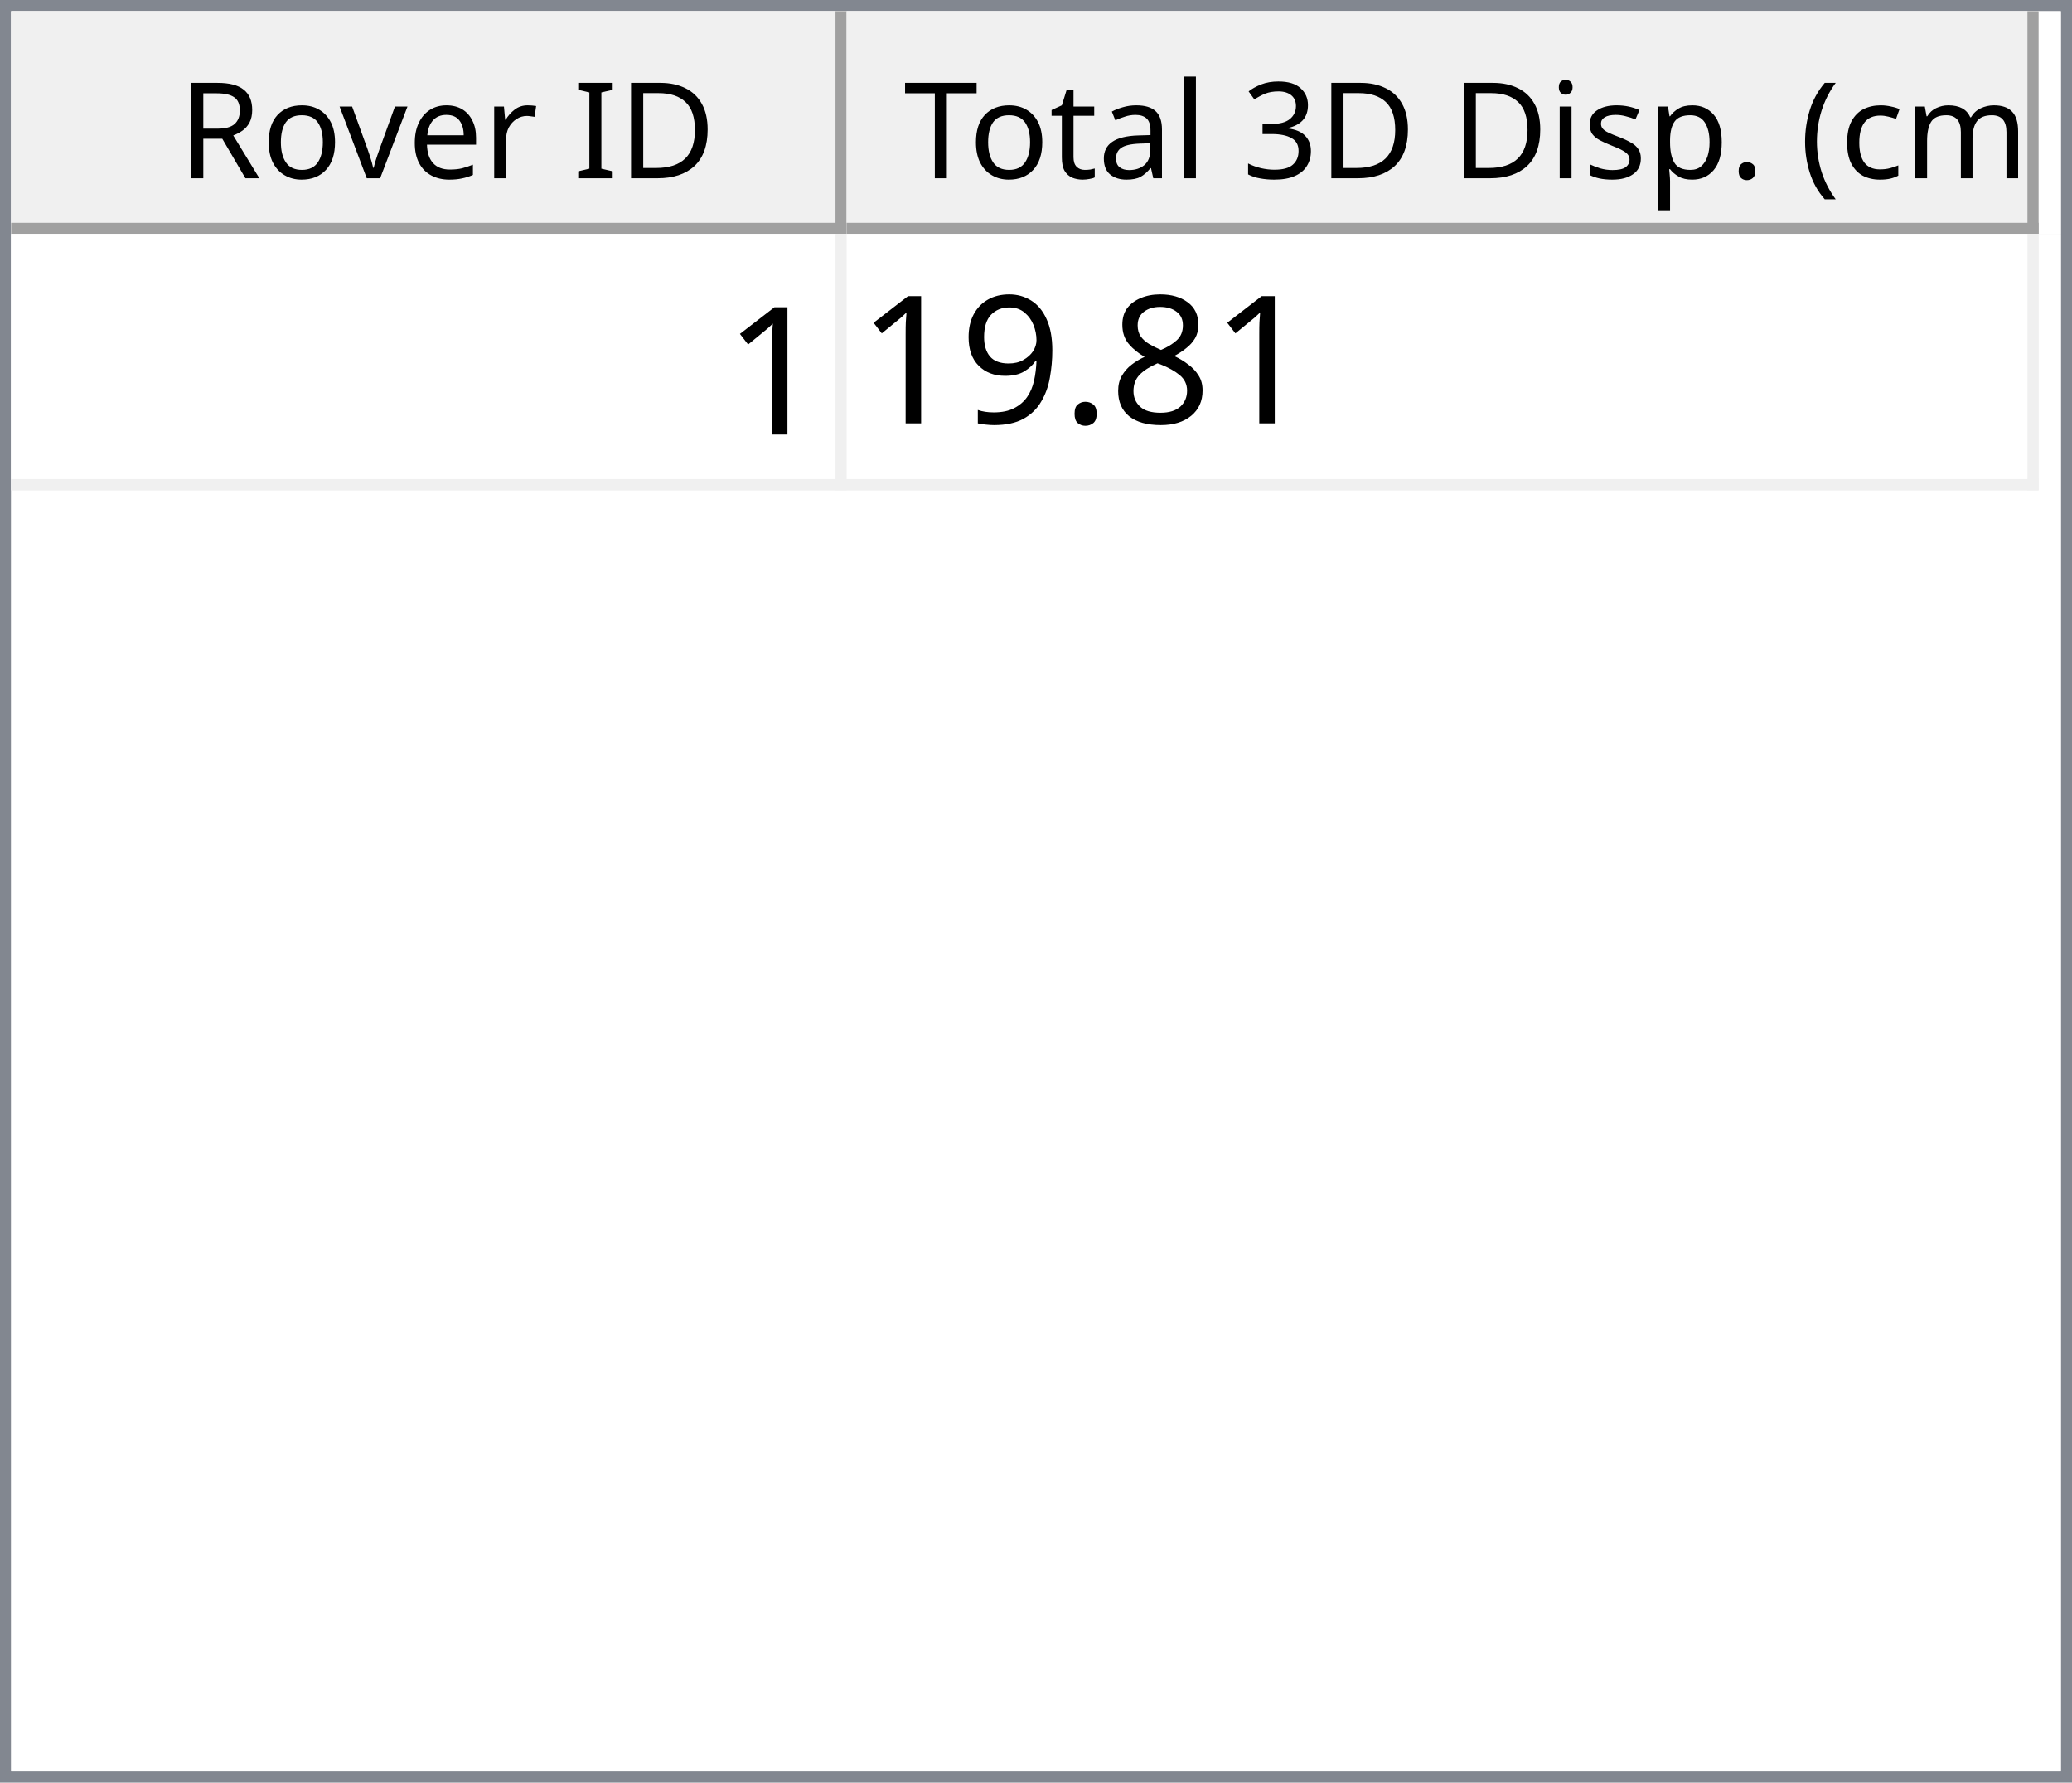
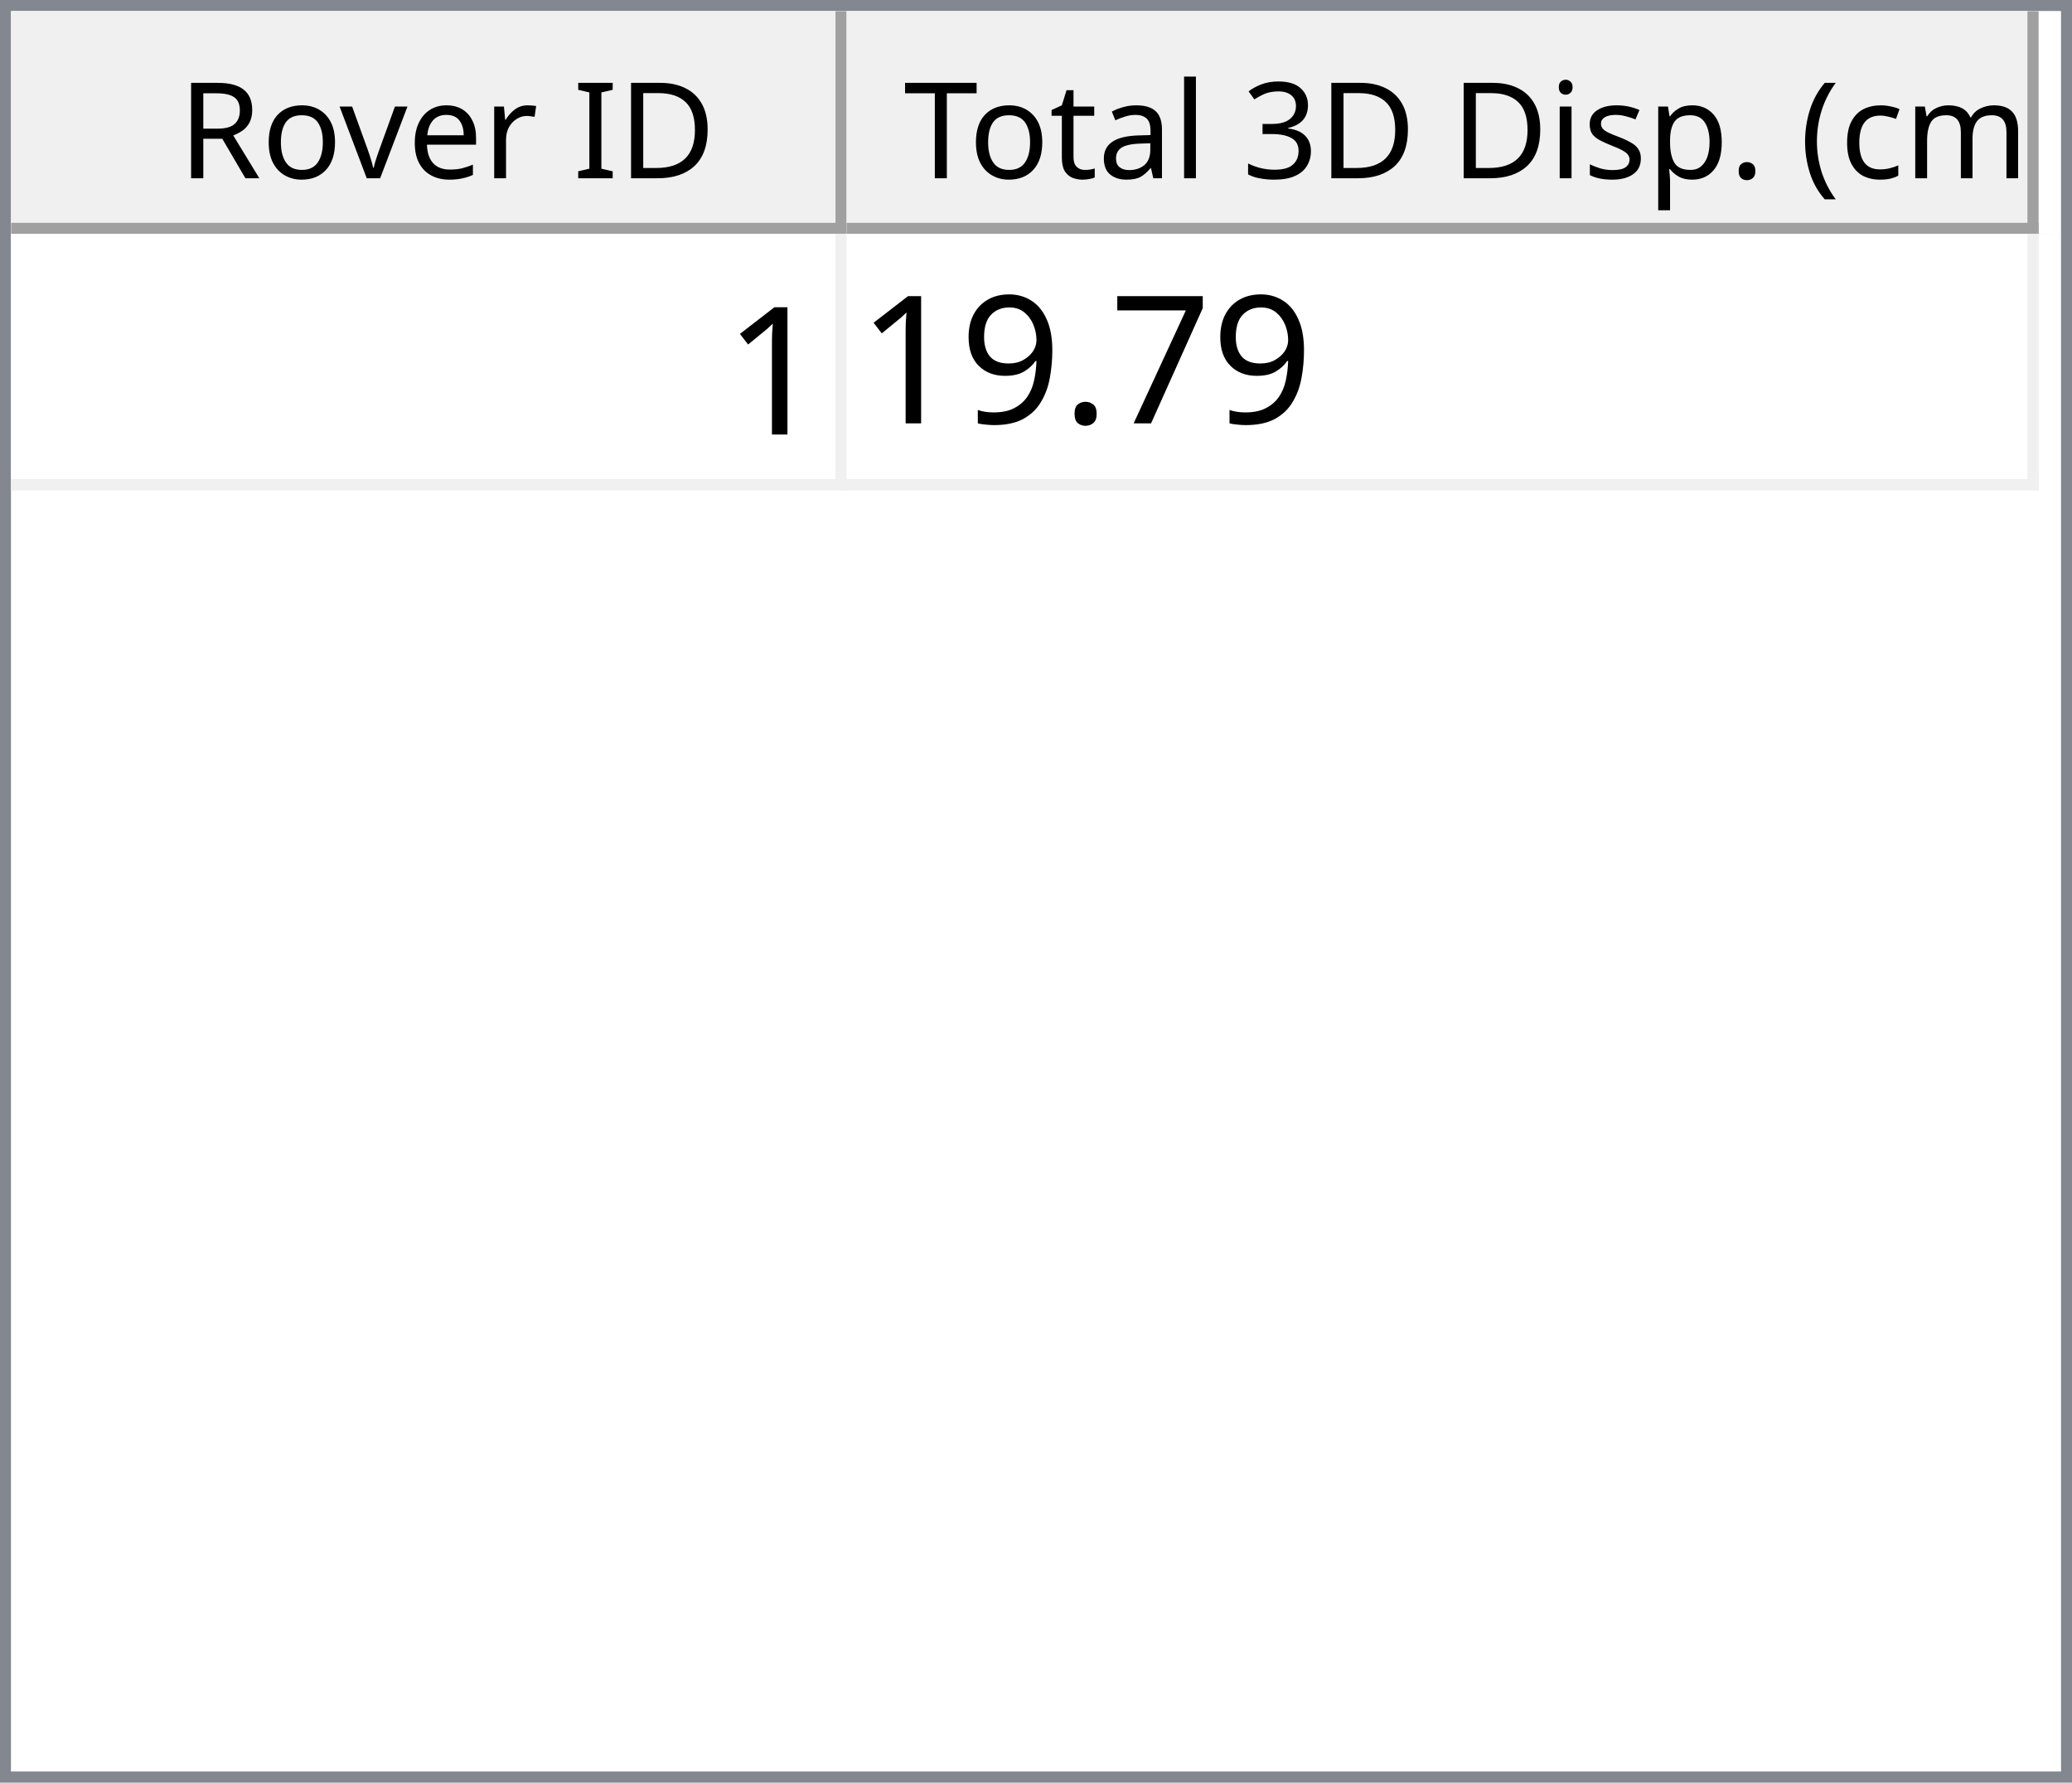
<svg xmlns="http://www.w3.org/2000/svg" style="fill-opacity:1; color-rendering:auto; color-interpolation:auto; text-rendering:auto; stroke:black; stroke-linecap:square; stroke-miterlimit:10; shape-rendering:auto; stroke-opacity:1; fill:black; stroke-dasharray:none; font-weight:normal; stroke-width:1; font-family:'Dialog'; font-style:normal; stroke-linejoin:miter; font-size:12px; stroke-dashoffset:0; image-rendering:auto;" width="186" height="160">
  <defs id="genericDefs" />
  <g>
    <defs id="defs1">
      <clipPath clipPathUnits="userSpaceOnUse" id="clipPath1">
        <path d="M0 0 L186 0 L186 160 L0 160 L0 0 Z" />
      </clipPath>
      <clipPath clipPathUnits="userSpaceOnUse" id="clipPath2">
        <path d="M0 0 L0 160 L186 160 L186 0 Z" />
      </clipPath>
      <clipPath clipPathUnits="userSpaceOnUse" id="clipPath3">
        <path d="M0 0 L0 20 L184 20 L184 0 Z" />
      </clipPath>
      <clipPath clipPathUnits="userSpaceOnUse" id="clipPath4">
        <path d="M0 0 L0 20 L75 20 L75 0 Z" />
      </clipPath>
      <clipPath clipPathUnits="userSpaceOnUse" id="clipPath5">
        <path d="M1 1 L1 19 L74 19 L74 1 Z" />
      </clipPath>
      <clipPath clipPathUnits="userSpaceOnUse" id="clipPath6">
        <path d="M0 0 L0 18 L73 18 L73 0 Z" />
      </clipPath>
      <clipPath clipPathUnits="userSpaceOnUse" id="clipPath7">
        <path d="M-0.5 -0.5 L-0.5 19.5 L74.5 19.5 L74.5 -0.5 Z" />
      </clipPath>
      <clipPath clipPathUnits="userSpaceOnUse" id="clipPath8">
        <path d="M0 0 L0 20 L107 20 L107 0 Z" />
      </clipPath>
      <clipPath clipPathUnits="userSpaceOnUse" id="clipPath9">
        <path d="M1 1 L1 19 L106 19 L106 1 Z" />
      </clipPath>
      <clipPath clipPathUnits="userSpaceOnUse" id="clipPath10">
        <path d="M0 0 L0 18 L105 18 L105 0 Z" />
      </clipPath>
      <clipPath clipPathUnits="userSpaceOnUse" id="clipPath11">
        <path d="M-0.5 -0.5 L-0.5 19.5 L106.5 19.5 L106.5 -0.5 Z" />
      </clipPath>
      <clipPath clipPathUnits="userSpaceOnUse" id="clipPath12">
        <path d="M0 0 L0 138 L184 138 L184 0 Z" />
      </clipPath>
      <clipPath clipPathUnits="userSpaceOnUse" id="clipPath13">
        <path d="M0 0 L0 23 L182 23 L182 0 Z" />
      </clipPath>
      <clipPath clipPathUnits="userSpaceOnUse" id="clipPath14">
        <path d="M-0.5 -0.5 L-0.5 22.5 L181.5 22.5 L181.5 -0.5 Z" />
      </clipPath>
      <clipPath clipPathUnits="userSpaceOnUse" id="clipPath15">
        <path d="M0 0 L0 22 L74 22 L74 0 Z" />
      </clipPath>
      <clipPath clipPathUnits="userSpaceOnUse" id="clipPath16">
        <path d="M0 0 L0 22 L106 22 L106 0 Z" />
      </clipPath>
      <font horiz-adv-x="64.551" id="font1">
        <font-face ascent="107.91" descent="25.098" units-per-em="100" style="font-style:normal; font-family:Segoe UI; font-weight:normal;" />
        <missing-glyph horiz-adv-x="64.551" d="M8.109 0 L8.109 68.266 L56.453 68.266 L56.453 0 L8.109 0 ZM15.328 7.234 L49.219 7.234 L49.219 61.031 L15.328 61.031 L15.328 7.234 Z" />
        <glyph unicode="D" horiz-adv-x="70.117" d="M9.188 0 L9.188 70.016 L28.516 70.016 Q65.531 70.016 65.531 35.891 Q65.531 19.672 55.25 9.836 Q44.969 0 27.734 0 L9.188 0 ZM17.391 62.594 L17.391 7.422 L27.828 7.422 Q41.609 7.422 49.273 14.797 Q56.938 22.172 56.938 35.688 Q56.938 62.594 28.328 62.594 L17.391 62.594 Z" />
        <glyph unicode="I" horiz-adv-x="26.611" d="M17.391 0 L9.188 0 L9.188 70.016 L17.391 70.016 L17.391 0 Z" />
        <glyph unicode=" " horiz-adv-x="27.393" d="" />
        <glyph unicode="r" horiz-adv-x="34.766" d="M34.188 41.891 Q32.078 43.5 28.125 43.5 Q23 43.5 19.555 38.672 Q16.109 33.844 16.109 25.484 L16.109 0 L8.109 0 L8.109 50 L16.109 50 L16.109 39.703 L16.312 39.703 Q18.016 44.969 21.531 47.922 Q25.047 50.875 29.391 50.875 Q32.516 50.875 34.188 50.203 L34.188 41.891 Z" />
        <glyph unicode="e" horiz-adv-x="52.295" d="M48.297 23 L12.984 23 Q13.188 14.656 17.484 10.109 Q21.781 5.562 29.297 5.562 Q37.75 5.562 44.828 11.141 L44.828 3.609 Q38.234 -1.172 27.391 -1.172 Q16.797 -1.172 10.742 5.641 Q4.688 12.453 4.688 24.812 Q4.688 36.469 11.305 43.82 Q17.922 51.172 27.734 51.172 Q37.547 51.172 42.922 44.828 Q48.297 38.484 48.297 27.203 L48.297 23 ZM40.094 29.781 Q40.047 36.719 36.75 40.578 Q33.453 44.438 27.594 44.438 Q21.922 44.438 17.969 40.383 Q14.016 36.328 13.094 29.781 L40.094 29.781 Z" />
        <glyph unicode="v" horiz-adv-x="47.9" d="M47.406 50 L27.484 0 L19.625 0 L0.688 50 L9.469 50 L22.172 13.672 Q23.578 9.672 23.922 6.688 L24.125 6.688 Q24.609 10.453 25.688 13.484 L38.969 50 L47.406 50 Z" />
        <glyph unicode="o" horiz-adv-x="58.594" d="M29 -1.172 Q17.922 -1.172 11.305 5.836 Q4.688 12.844 4.688 24.422 Q4.688 37.016 11.57 44.094 Q18.453 51.172 30.172 51.172 Q41.359 51.172 47.633 44.289 Q53.906 37.406 53.906 25.203 Q53.906 13.234 47.141 6.031 Q40.375 -1.172 29 -1.172 ZM29.594 44.438 Q21.875 44.438 17.383 39.188 Q12.891 33.938 12.891 24.703 Q12.891 15.828 17.43 10.695 Q21.969 5.562 29.594 5.562 Q37.359 5.562 41.531 10.594 Q45.703 15.625 45.703 24.906 Q45.703 34.281 41.531 39.359 Q37.359 44.438 29.594 44.438 Z" />
        <glyph unicode="R" horiz-adv-x="59.814" d="M59.375 0 L49.609 0 L37.891 19.625 Q36.281 22.359 34.766 24.289 Q33.25 26.219 31.664 27.438 Q30.078 28.656 28.25 29.219 Q26.422 29.781 24.125 29.781 L17.391 29.781 L17.391 0 L9.188 0 L9.188 70.016 L30.078 70.016 Q34.672 70.016 38.555 68.867 Q42.438 67.719 45.289 65.375 Q48.141 63.031 49.758 59.547 Q51.375 56.062 51.375 51.375 Q51.375 47.703 50.273 44.656 Q49.172 41.609 47.148 39.211 Q45.125 36.812 42.266 35.133 Q39.406 33.453 35.844 32.516 L35.844 32.328 Q37.594 31.547 38.891 30.547 Q40.188 29.547 41.359 28.18 Q42.531 26.812 43.68 25.078 Q44.828 23.344 46.234 21.047 L59.375 0 ZM17.391 62.594 L17.391 37.203 L28.516 37.203 Q31.594 37.203 34.203 38.133 Q36.812 39.062 38.719 40.797 Q40.625 42.531 41.703 45.047 Q42.781 47.562 42.781 50.688 Q42.781 56.297 39.141 59.445 Q35.5 62.594 28.609 62.594 L17.391 62.594 Z" />
        <glyph unicode=")" horiz-adv-x="30.176" d="M8.297 -15.922 L1.172 -15.922 Q16.406 2.344 16.406 26.812 Q16.406 51.469 1.078 70.016 L8.297 70.016 Q23.531 52.156 23.531 26.703 Q23.531 1.375 8.297 -15.922 Z" />
        <glyph unicode="m" horiz-adv-x="86.133" d="M79.109 0 L71.094 0 L71.094 28.719 Q71.094 37.016 68.531 40.727 Q65.969 44.438 59.906 44.438 Q54.781 44.438 51.195 39.75 Q47.609 35.062 47.609 28.516 L47.609 0 L39.594 0 L39.594 29.688 Q39.594 44.438 28.219 44.438 Q22.953 44.438 19.531 40.016 Q16.109 35.594 16.109 28.516 L16.109 0 L8.109 0 L8.109 50 L16.109 50 L16.109 42.094 L16.312 42.094 Q21.625 51.172 31.844 51.172 Q36.969 51.172 40.773 48.312 Q44.578 45.453 46 40.828 Q51.562 51.172 62.594 51.172 Q79.109 51.172 79.109 30.812 L79.109 0 Z" />
        <glyph unicode="c" horiz-adv-x="46.191" d="M42.188 2.297 Q36.422 -1.172 28.516 -1.172 Q17.828 -1.172 11.258 5.789 Q4.688 12.75 4.688 23.828 Q4.688 36.188 11.766 43.68 Q18.844 51.172 30.672 51.172 Q37.25 51.172 42.281 48.734 L42.281 40.531 Q36.719 44.438 30.375 44.438 Q22.703 44.438 17.797 38.945 Q12.891 33.453 12.891 24.516 Q12.891 15.719 17.508 10.641 Q22.125 5.562 29.891 5.562 Q36.422 5.562 42.188 9.906 L42.188 2.297 Z" />
        <glyph unicode="(" horiz-adv-x="30.176" d="M29.109 -15.922 L21.969 -15.922 Q6.844 1.375 6.844 26.703 Q6.844 52.156 21.969 70.016 L29.203 70.016 Q13.875 51.469 13.875 26.812 Q13.875 2.344 29.109 -15.922 Z" />
        <glyph unicode="." horiz-adv-x="21.68" d="M10.891 -1.078 Q8.641 -1.078 7.055 0.539 Q5.469 2.156 5.469 4.391 Q5.469 6.641 7.055 8.273 Q8.641 9.906 10.891 9.906 Q13.188 9.906 14.797 8.273 Q16.406 6.641 16.406 4.391 Q16.406 2.156 14.797 0.539 Q13.188 -1.078 10.891 -1.078 Z" />
        <glyph unicode="p" horiz-adv-x="58.789" d="M16.312 7.234 L16.109 7.234 L16.109 -23 L8.109 -23 L8.109 50 L16.109 50 L16.109 41.219 L16.312 41.219 Q22.219 51.172 33.594 51.172 Q43.266 51.172 48.688 44.461 Q54.109 37.75 54.109 26.469 Q54.109 13.922 48 6.375 Q41.891 -1.172 31.297 -1.172 Q21.578 -1.172 16.312 7.234 ZM16.109 27.391 L16.109 20.406 Q16.109 14.203 20.141 9.883 Q24.172 5.562 30.375 5.562 Q37.641 5.562 41.773 11.133 Q45.906 16.703 45.906 26.609 Q45.906 34.969 42.047 39.703 Q38.188 44.438 31.594 44.438 Q24.609 44.438 20.359 39.578 Q16.109 34.719 16.109 27.391 Z" />
        <glyph unicode="s" horiz-adv-x="42.432" d="M5.078 1.812 L5.078 10.406 Q11.625 5.562 19.484 5.562 Q30.031 5.562 30.031 12.594 Q30.031 14.594 29.125 15.992 Q28.219 17.391 26.68 18.461 Q25.141 19.531 23.07 20.383 Q21 21.234 18.609 22.172 Q15.281 23.484 12.766 24.828 Q10.25 26.172 8.57 27.859 Q6.891 29.547 6.031 31.695 Q5.172 33.844 5.172 36.719 Q5.172 40.234 6.789 42.945 Q8.406 45.656 11.086 47.484 Q13.766 49.312 17.211 50.242 Q20.656 51.172 24.312 51.172 Q30.812 51.172 35.938 48.922 L35.938 40.828 Q30.422 44.438 23.25 44.438 Q21 44.438 19.195 43.922 Q17.391 43.406 16.094 42.477 Q14.797 41.547 14.086 40.258 Q13.375 38.969 13.375 37.406 Q13.375 35.453 14.086 34.133 Q14.797 32.812 16.164 31.789 Q17.531 30.766 19.484 29.938 Q21.438 29.109 23.922 28.125 Q27.25 26.859 29.883 25.516 Q32.516 24.172 34.375 22.484 Q36.234 20.797 37.234 18.602 Q38.234 16.406 38.234 13.375 Q38.234 9.672 36.602 6.938 Q34.969 4.203 32.234 2.398 Q29.5 0.594 25.93 -0.289 Q22.359 -1.172 18.453 -1.172 Q10.75 -1.172 5.078 1.812 Z" />
        <glyph unicode="i" horiz-adv-x="24.219" d="M12.203 62.703 Q10.062 62.703 8.547 64.164 Q7.031 65.625 7.031 67.875 Q7.031 70.125 8.547 71.609 Q10.062 73.094 12.203 73.094 Q14.406 73.094 15.945 71.609 Q17.484 70.125 17.484 67.875 Q17.484 65.719 15.945 64.211 Q14.406 62.703 12.203 62.703 ZM16.109 0 L8.109 0 L8.109 50 L16.109 50 L16.109 0 Z" />
        <glyph unicode="3" horiz-adv-x="53.906" d="M46.531 19.828 Q46.531 15.094 44.75 11.211 Q42.969 7.328 39.719 4.57 Q36.469 1.812 31.93 0.297 Q27.391 -1.219 21.922 -1.219 Q11.922 -1.219 6 2.594 L6 11.188 Q13.094 5.609 22.219 5.609 Q25.875 5.609 28.828 6.539 Q31.781 7.469 33.906 9.227 Q36.031 10.984 37.18 13.477 Q38.328 15.969 38.328 19.094 Q38.328 32.812 18.797 32.812 L12.984 32.812 L12.984 39.594 L18.5 39.594 Q35.797 39.594 35.797 52.484 Q35.797 64.406 22.609 64.406 Q15.188 64.406 8.688 59.422 L8.688 67.188 Q15.375 71.188 24.609 71.188 Q29 71.188 32.57 69.969 Q36.141 68.75 38.68 66.555 Q41.219 64.359 42.609 61.281 Q44 58.203 44 54.5 Q44 40.672 30.031 36.719 L30.031 36.531 Q33.594 36.141 36.625 34.797 Q39.656 33.453 41.852 31.305 Q44.047 29.156 45.289 26.25 Q46.531 23.344 46.531 19.828 Z" />
        <glyph unicode="l" horiz-adv-x="24.219" d="M16.109 0 L8.109 0 L8.109 74.031 L16.109 74.031 L16.109 0 Z" />
        <glyph unicode="a" horiz-adv-x="50.879" d="M43.891 0 L35.891 0 L35.891 7.812 L35.688 7.812 Q30.469 -1.172 20.312 -1.172 Q12.844 -1.172 8.617 2.781 Q4.391 6.734 4.391 13.281 Q4.391 27.297 20.906 29.594 L35.891 31.688 Q35.891 44.438 25.594 44.438 Q16.547 44.438 9.281 38.281 L9.281 46.484 Q16.656 51.172 26.266 51.172 Q43.891 51.172 43.891 32.516 L43.891 0 ZM35.891 25.297 L23.828 23.641 Q18.266 22.859 15.43 20.875 Q12.594 18.891 12.594 13.875 Q12.594 10.203 15.211 7.883 Q17.828 5.562 22.172 5.562 Q28.125 5.562 32.008 9.742 Q35.891 13.922 35.891 20.312 L35.891 25.297 Z" />
        <glyph unicode="t" horiz-adv-x="33.887" d="M31.297 0.484 Q28.469 -1.078 23.828 -1.078 Q10.688 -1.078 10.688 13.578 L10.688 43.172 L2.094 43.172 L2.094 50 L10.688 50 L10.688 62.203 L18.703 64.797 L18.703 50 L31.297 50 L31.297 43.172 L18.703 43.172 L18.703 14.984 Q18.703 9.969 20.414 7.82 Q22.125 5.672 26.078 5.672 Q29.109 5.672 31.297 7.328 L31.297 0.484 Z" />
        <glyph unicode="T" horiz-adv-x="52.393" d="M50.594 62.594 L30.375 62.594 L30.375 0 L22.172 0 L22.172 62.594 L2 62.594 L2 70.016 L50.594 70.016 L50.594 62.594 Z" />
      </font>
      <font horiz-adv-x="75.0" id="font2">
        <font-face ascent="100.537" descent="21.973" units-per-em="100" style="font-style:normal; font-family:sans-serif; font-weight:normal;" />
        <missing-glyph horiz-adv-x="75.0" d="M12.5 0 L12.5 62.5 L62.5 62.5 L62.5 0 L12.5 0 ZM14.062 1.562 L60.938 1.562 L60.938 60.938 L14.062 60.938 L14.062 1.562 Z" />
        <glyph unicode="1" horiz-adv-x="55.615" d="M37.25 0 L28.469 0 L28.469 56 Q25.297 52.984 20.141 49.953 Q14.984 46.922 10.891 45.406 L10.891 53.906 Q18.266 57.375 23.781 62.305 Q29.297 67.234 31.594 71.875 L37.25 71.875 L37.25 0 Z" />
-         <glyph unicode="8" horiz-adv-x="55.615" d="M17.672 38.812 Q12.203 40.828 9.57 44.539 Q6.938 48.25 6.938 53.422 Q6.938 61.234 12.555 66.555 Q18.172 71.875 27.484 71.875 Q36.859 71.875 42.578 66.43 Q48.297 60.984 48.297 53.172 Q48.297 48.188 45.68 44.508 Q43.062 40.828 37.75 38.812 Q44.344 36.672 47.781 31.883 Q51.219 27.094 51.219 20.453 Q51.219 11.281 44.727 5.031 Q38.234 -1.219 27.641 -1.219 Q17.047 -1.219 10.547 5.055 Q4.047 11.328 4.047 20.703 Q4.047 27.688 7.594 32.398 Q11.141 37.109 17.672 38.812 ZM15.922 53.719 Q15.922 48.641 19.195 45.414 Q22.469 42.188 27.688 42.188 Q32.766 42.188 36.016 45.383 Q39.266 48.578 39.266 53.219 Q39.266 58.062 35.914 61.359 Q32.562 64.656 27.594 64.656 Q22.562 64.656 19.242 61.43 Q15.922 58.203 15.922 53.719 ZM13.094 20.656 Q13.094 16.891 14.875 13.375 Q16.656 9.859 20.172 7.93 Q23.688 6 27.734 6 Q34.031 6 38.133 10.055 Q42.234 14.109 42.234 20.359 Q42.234 26.703 38.016 30.859 Q33.797 35.016 27.438 35.016 Q21.234 35.016 17.164 30.914 Q13.094 26.812 13.094 20.656 Z" />
+         <glyph unicode="7" horiz-adv-x="55.615" d="M4.734 62.203 L4.734 70.656 L51.078 70.656 L51.078 63.812 Q44.234 56.547 37.523 44.484 Q30.812 32.422 27.156 19.672 Q24.516 10.688 23.781 0 L14.75 0 Q14.891 8.453 18.062 20.414 Q21.234 32.375 27.172 43.484 Q33.109 54.594 39.797 62.203 L4.734 62.203 Z" />
        <glyph unicode="." horiz-adv-x="27.783" d="M9.078 0 L9.078 10.016 L19.094 10.016 L19.094 0 L9.078 0 Z" />
        <glyph unicode="9" horiz-adv-x="55.615" d="M5.469 16.547 L13.922 17.328 Q14.984 11.375 18.016 8.688 Q21.047 6 25.781 6 Q29.828 6 32.883 7.859 Q35.938 9.719 37.891 12.82 Q39.844 15.922 41.164 21.195 Q42.484 26.469 42.484 31.938 Q42.484 32.516 42.438 33.688 Q39.797 29.5 35.234 26.883 Q30.672 24.266 25.344 24.266 Q16.453 24.266 10.305 30.711 Q4.156 37.156 4.156 47.703 Q4.156 58.594 10.578 65.234 Q17 71.875 26.656 71.875 Q33.641 71.875 39.43 68.117 Q45.219 64.359 48.219 57.398 Q51.219 50.438 51.219 37.25 Q51.219 23.531 48.242 15.406 Q45.266 7.281 39.383 3.031 Q33.5 -1.219 25.594 -1.219 Q17.188 -1.219 11.867 3.445 Q6.547 8.109 5.469 16.547 ZM41.453 48.141 Q41.453 55.719 37.43 60.156 Q33.406 64.594 27.734 64.594 Q21.875 64.594 17.531 59.812 Q13.188 55.031 13.188 47.406 Q13.188 40.578 17.312 36.305 Q21.438 32.031 27.484 32.031 Q33.594 32.031 37.523 36.305 Q41.453 40.578 41.453 48.141 Z" />
      </font>
    </defs>
    <g style="fill:white; stroke:white;">
      <rect x="0" y="0" width="186" style="clip-path:url(#clipPath1); stroke:none;" height="160" />
    </g>
    <g style="fill:white; text-rendering:optimizeSpeed; color-rendering:optimizeSpeed; image-rendering:optimizeSpeed; shape-rendering:crispEdges; stroke:white; color-interpolation:sRGB;">
      <rect x="0" width="186" height="160" y="0" style="stroke:none;" />
      <path style="stroke:none;" d="M0 160 L186 160 L186 0 L0 0 Z" />
    </g>
    <g style="fill:rgb(240,240,240); font-family:'Segoe UI'; stroke:rgb(240,240,240);">
      <rect x="0" y="0" width="186" style="clip-path:url(#clipPath2); stroke:none;" height="160" />
    </g>
    <g style="fill:rgb(130,135,144); font-family:'Segoe UI'; stroke:rgb(130,135,144);">
      <path d="M0 0 L186 0 L186 160 L0 160 L0 0 ZM1 1 L185 1 L185 159 L1 159 L1 1 Z" style="fill-rule:evenodd; clip-path:url(#clipPath2); stroke:none;" />
    </g>
    <g style="fill:white; font-family:'Segoe UI'; stroke:white;" transform="translate(1,1)">
      <rect x="0" y="0" width="184" style="clip-path:url(#clipPath3); stroke:none;" height="20" />
    </g>
    <g style="fill:rgb(240,240,240); font-family:'Segoe UI'; stroke:rgb(240,240,240);" transform="translate(1,1)">
      <rect x="0" y="0" width="75" style="clip-path:url(#clipPath4); stroke:none;" height="20" />
    </g>
    <g style="font-family:'Segoe UI';" transform="translate(2,2)">
      <text x="14" xml:space="preserve" y="14" style="clip-path:url(#clipPath6); stroke:none;">Rover ID</text>
    </g>
    <g style="fill:rgb(160,160,160); font-family:'Segoe UI'; stroke:rgb(160,160,160); stroke-linejoin:bevel;" transform="translate(1.5,1.5)">
      <line x1="74" x2="74" y1="0" style="fill:none; clip-path:url(#clipPath7);" y2="19" />
    </g>
    <g style="fill:rgb(160,160,160); font-family:'Segoe UI'; stroke:rgb(160,160,160); stroke-linejoin:bevel;" transform="matrix(1,0,0,1,1,1) translate(0.5,0.5)">
      <line x1="0" x2="74" y1="19" style="fill:none; clip-path:url(#clipPath7);" y2="19" />
    </g>
    <g style="fill:rgb(240,240,240); font-family:'Segoe UI'; stroke:rgb(240,240,240);" transform="translate(76,1)">
      <rect x="0" y="0" width="107" style="clip-path:url(#clipPath8); stroke:none;" height="20" />
    </g>
    <g style="font-family:'Segoe UI';" transform="translate(77,2)">
      <text x="1" xml:space="preserve" y="14" style="clip-path:url(#clipPath10); stroke:none;"> Total 3D Disp. (cm)</text>
    </g>
    <g style="fill:rgb(160,160,160); font-family:'Segoe UI'; stroke:rgb(160,160,160); stroke-linejoin:bevel;" transform="translate(76.5,1.5)">
      <line x1="106" x2="106" y1="0" style="fill:none; clip-path:url(#clipPath11);" y2="19" />
    </g>
    <g style="fill:rgb(160,160,160); font-family:'Segoe UI'; stroke:rgb(160,160,160); stroke-linejoin:bevel;" transform="matrix(1,0,0,1,76,1) translate(0.5,0.5)">
      <line x1="0" x2="106" y1="19" style="fill:none; clip-path:url(#clipPath11);" y2="19" />
    </g>
    <g style="fill:white; font-family:'Segoe UI'; stroke:white;" transform="translate(1,21)">
      <rect x="0" y="0" width="184" style="clip-path:url(#clipPath12); stroke:none;" height="138" />
    </g>
    <g style="fill:rgb(240,240,240); font-size:16px; font-family:sans-serif; stroke:rgb(240,240,240);" transform="translate(1,21)">
      <rect x="0" y="0" width="182" style="clip-path:url(#clipPath13); stroke:none;" height="23" />
      <line transform="translate(0.5,0.5)" x1="0" x2="181" y1="22" style="clip-path:url(#clipPath14); fill:none; stroke-linejoin:bevel;" y2="22" />
    </g>
    <g transform="matrix(1,0,0,1,1,21) translate(0.5,0.5)" style="fill:rgb(240,240,240); font-size:16px; font-family:sans-serif; stroke:rgb(240,240,240); stroke-linejoin:bevel;">
      <line x1="74" x2="74" y1="0" style="fill:none; clip-path:url(#clipPath14);" y2="22" />
    </g>
    <g transform="matrix(1,0,0,1,1,21) translate(0.5,0.5)" style="fill:rgb(240,240,240); font-size:16px; font-family:sans-serif; stroke:rgb(240,240,240); stroke-linejoin:bevel;">
      <line x1="181" x2="181" y1="0" style="fill:none; clip-path:url(#clipPath14);" y2="22" />
    </g>
    <g style="fill:white; font-size:16px; font-family:sans-serif; stroke:white;" transform="matrix(1,0,0,1,1,21)">
      <rect x="0" y="0" width="74" style="clip-path:url(#clipPath15); stroke:none;" height="22" />
      <text x="64" y="18" style="fill:black; clip-path:url(#clipPath15); stroke:none;" xml:space="preserve">1</text>
    </g>
    <g style="fill:white; font-size:16px; font-family:sans-serif; stroke:white;" transform="matrix(1,0,0,1,1,21) translate(75,0)">
      <rect x="0" y="0" width="106" style="clip-path:url(#clipPath16); stroke:none;" height="22" />
-       <text x="1" y="17" style="fill:black; clip-path:url(#clipPath16); stroke:none;" xml:space="preserve">19.81</text>
+       <text x="1" y="17" style="fill:black; clip-path:url(#clipPath16); stroke:none;" xml:space="preserve">19.79</text>
    </g>
  </g>
</svg>
